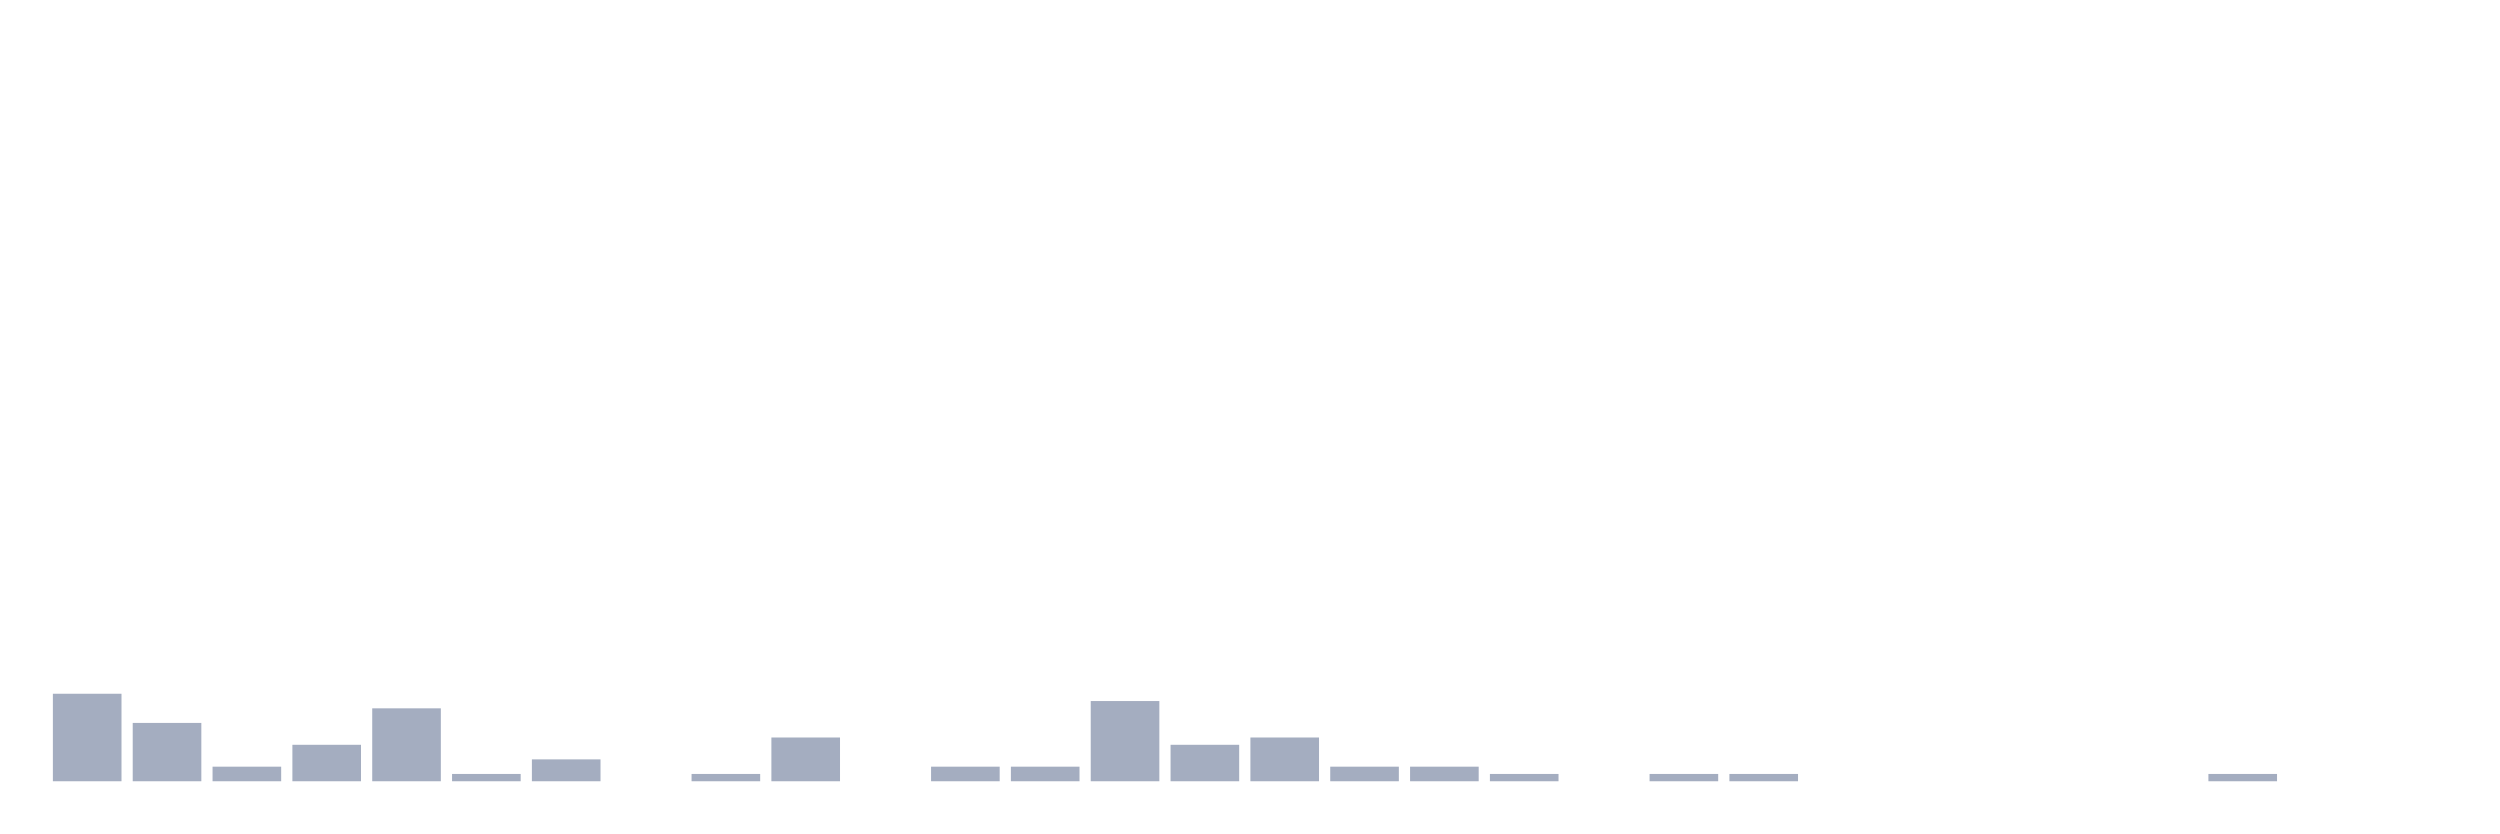
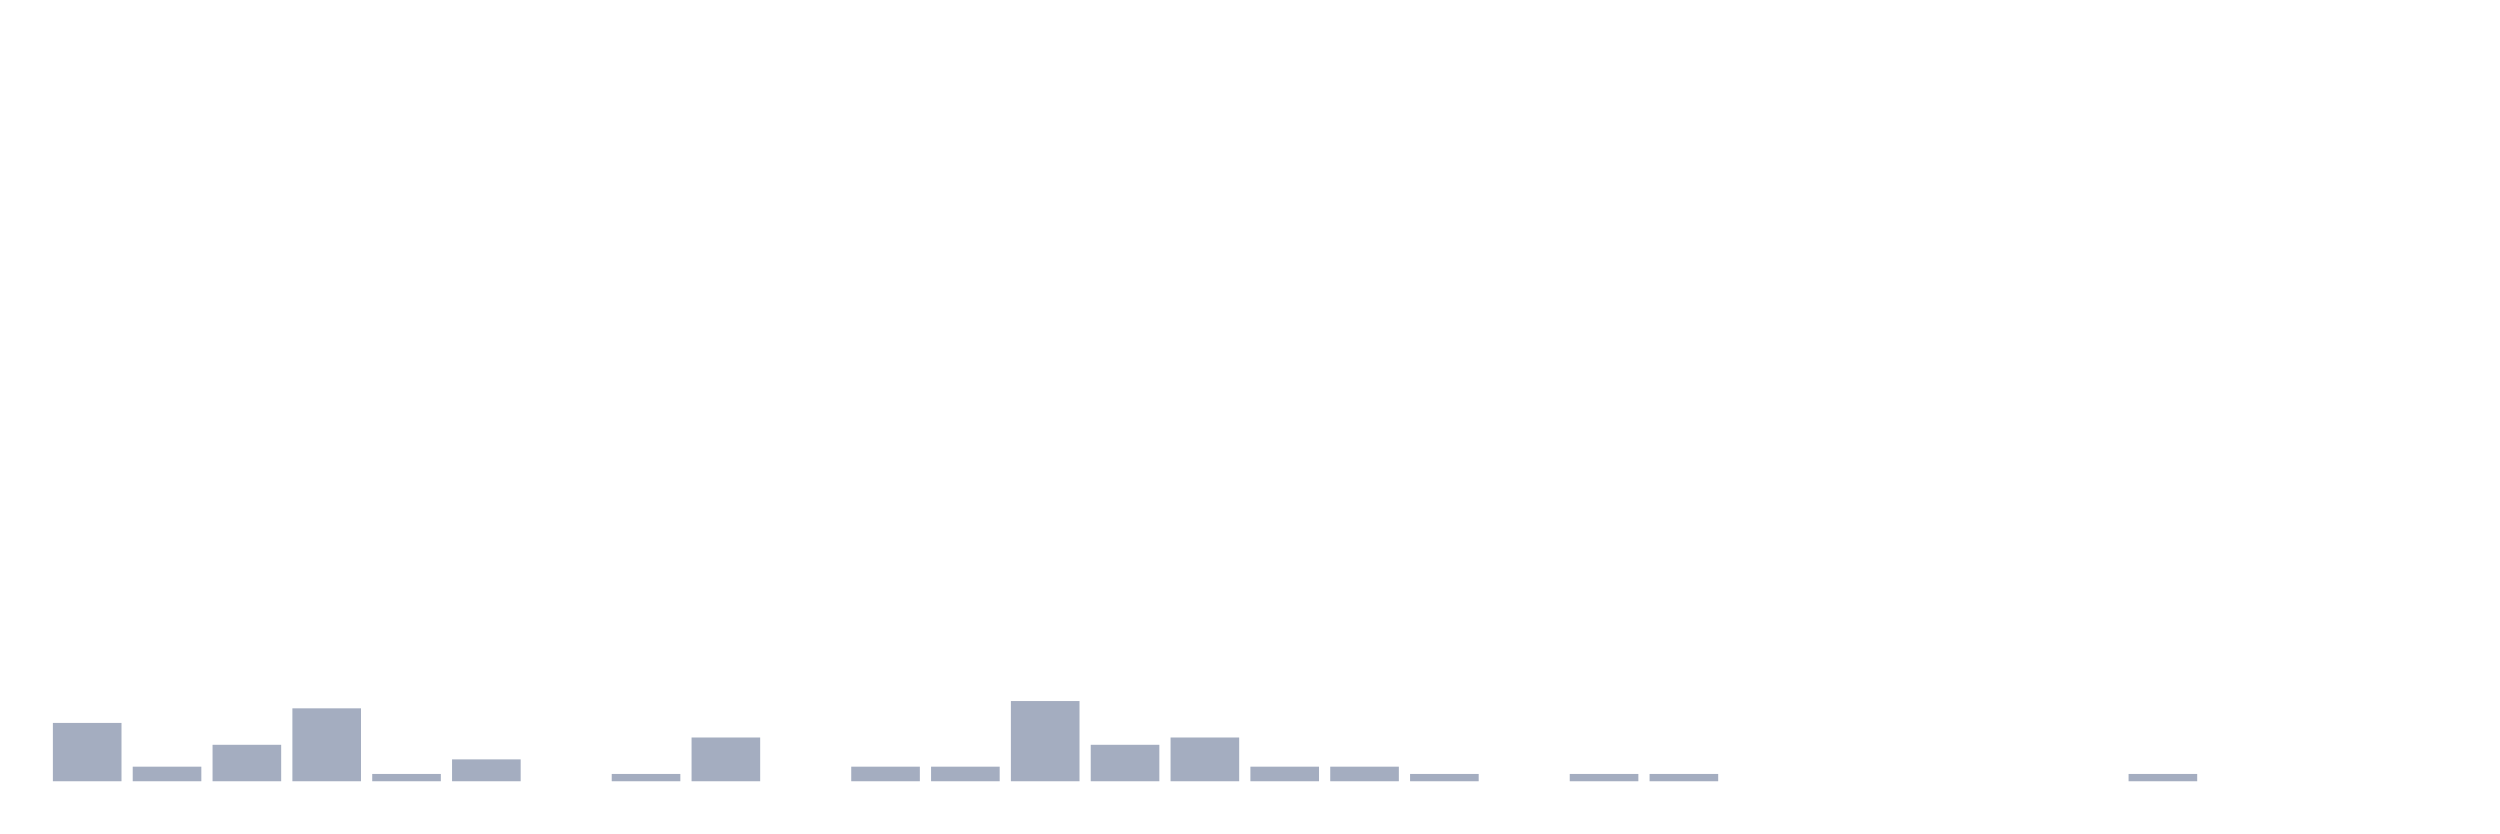
<svg xmlns="http://www.w3.org/2000/svg" viewBox="0 0 480 160">
  <g transform="translate(10,10)">
-     <rect class="bar" x="0.153" width="13.175" y="123.2" height="16.8" fill="rgb(164,173,192)" />
-     <rect class="bar" x="15.482" width="13.175" y="128.8" height="11.2" fill="rgb(164,173,192)" />
-     <rect class="bar" x="30.81" width="13.175" y="137.2" height="2.8" fill="rgb(164,173,192)" />
-     <rect class="bar" x="46.138" width="13.175" y="133" height="7" fill="rgb(164,173,192)" />
-     <rect class="bar" x="61.466" width="13.175" y="126" height="14" fill="rgb(164,173,192)" />
-     <rect class="bar" x="76.794" width="13.175" y="138.6" height="1.4" fill="rgb(164,173,192)" />
-     <rect class="bar" x="92.123" width="13.175" y="135.8" height="4.2" fill="rgb(164,173,192)" />
-     <rect class="bar" x="107.451" width="13.175" y="140" height="0" fill="rgb(164,173,192)" />
-     <rect class="bar" x="122.779" width="13.175" y="138.6" height="1.4" fill="rgb(164,173,192)" />
-     <rect class="bar" x="138.107" width="13.175" y="131.6" height="8.4" fill="rgb(164,173,192)" />
-     <rect class="bar" x="153.436" width="13.175" y="140" height="0" fill="rgb(164,173,192)" />
+     <rect class="bar" x="0.153" width="13.175" y="128.8" height="11.2" fill="rgb(164,173,192)" />
+     <rect class="bar" x="15.482" width="13.175" y="137.2" height="2.8" fill="rgb(164,173,192)" />
+     <rect class="bar" x="30.81" width="13.175" y="133" height="7" fill="rgb(164,173,192)" />
+     <rect class="bar" x="46.138" width="13.175" y="126" height="14" fill="rgb(164,173,192)" />
+     <rect class="bar" x="61.466" width="13.175" y="138.6" height="1.4" fill="rgb(164,173,192)" />
+     <rect class="bar" x="76.794" width="13.175" y="135.8" height="4.2" fill="rgb(164,173,192)" />
+     <rect class="bar" x="92.123" width="13.175" y="140" height="0" fill="rgb(164,173,192)" />
+     <rect class="bar" x="107.451" width="13.175" y="138.6" height="1.4" fill="rgb(164,173,192)" />
+     <rect class="bar" x="122.779" width="13.175" y="131.6" height="8.4" fill="rgb(164,173,192)" />
+     <rect class="bar" x="138.107" width="13.175" y="140" height="0" fill="rgb(164,173,192)" />
+     <rect class="bar" x="153.436" width="13.175" y="137.2" height="2.8" fill="rgb(164,173,192)" />
    <rect class="bar" x="168.764" width="13.175" y="137.2" height="2.8" fill="rgb(164,173,192)" />
-     <rect class="bar" x="184.092" width="13.175" y="137.2" height="2.8" fill="rgb(164,173,192)" />
-     <rect class="bar" x="199.42" width="13.175" y="124.6" height="15.4" fill="rgb(164,173,192)" />
-     <rect class="bar" x="214.748" width="13.175" y="133" height="7" fill="rgb(164,173,192)" />
-     <rect class="bar" x="230.077" width="13.175" y="131.6" height="8.4" fill="rgb(164,173,192)" />
+     <rect class="bar" x="184.092" width="13.175" y="124.6" height="15.4" fill="rgb(164,173,192)" />
+     <rect class="bar" x="199.42" width="13.175" y="133" height="7" fill="rgb(164,173,192)" />
+     <rect class="bar" x="214.748" width="13.175" y="131.6" height="8.4" fill="rgb(164,173,192)" />
+     <rect class="bar" x="230.077" width="13.175" y="137.2" height="2.8" fill="rgb(164,173,192)" />
    <rect class="bar" x="245.405" width="13.175" y="137.2" height="2.8" fill="rgb(164,173,192)" />
-     <rect class="bar" x="260.733" width="13.175" y="137.2" height="2.8" fill="rgb(164,173,192)" />
-     <rect class="bar" x="276.061" width="13.175" y="138.6" height="1.4" fill="rgb(164,173,192)" />
-     <rect class="bar" x="291.39" width="13.175" y="140" height="0" fill="rgb(164,173,192)" />
+     <rect class="bar" x="260.733" width="13.175" y="138.6" height="1.4" fill="rgb(164,173,192)" />
+     <rect class="bar" x="276.061" width="13.175" y="140" height="0" fill="rgb(164,173,192)" />
+     <rect class="bar" x="291.39" width="13.175" y="138.6" height="1.4" fill="rgb(164,173,192)" />
    <rect class="bar" x="306.718" width="13.175" y="138.6" height="1.4" fill="rgb(164,173,192)" />
-     <rect class="bar" x="322.046" width="13.175" y="138.6" height="1.4" fill="rgb(164,173,192)" />
+     <rect class="bar" x="322.046" width="13.175" y="140" height="0" fill="rgb(164,173,192)" />
    <rect class="bar" x="337.374" width="13.175" y="140" height="0" fill="rgb(164,173,192)" />
    <rect class="bar" x="352.702" width="13.175" y="140" height="0" fill="rgb(164,173,192)" />
    <rect class="bar" x="368.031" width="13.175" y="140" height="0" fill="rgb(164,173,192)" />
    <rect class="bar" x="383.359" width="13.175" y="140" height="0" fill="rgb(164,173,192)" />
-     <rect class="bar" x="398.687" width="13.175" y="140" height="0" fill="rgb(164,173,192)" />
-     <rect class="bar" x="414.015" width="13.175" y="138.6" height="1.4" fill="rgb(164,173,192)" />
+     <rect class="bar" x="398.687" width="13.175" y="138.6" height="1.4" fill="rgb(164,173,192)" />
+     <rect class="bar" x="414.015" width="13.175" y="140" height="0" fill="rgb(164,173,192)" />
    <rect class="bar" x="429.344" width="13.175" y="140" height="0" fill="rgb(164,173,192)" />
    <rect class="bar" x="444.672" width="13.175" y="140" height="0" fill="rgb(164,173,192)" />
  </g>
</svg>
